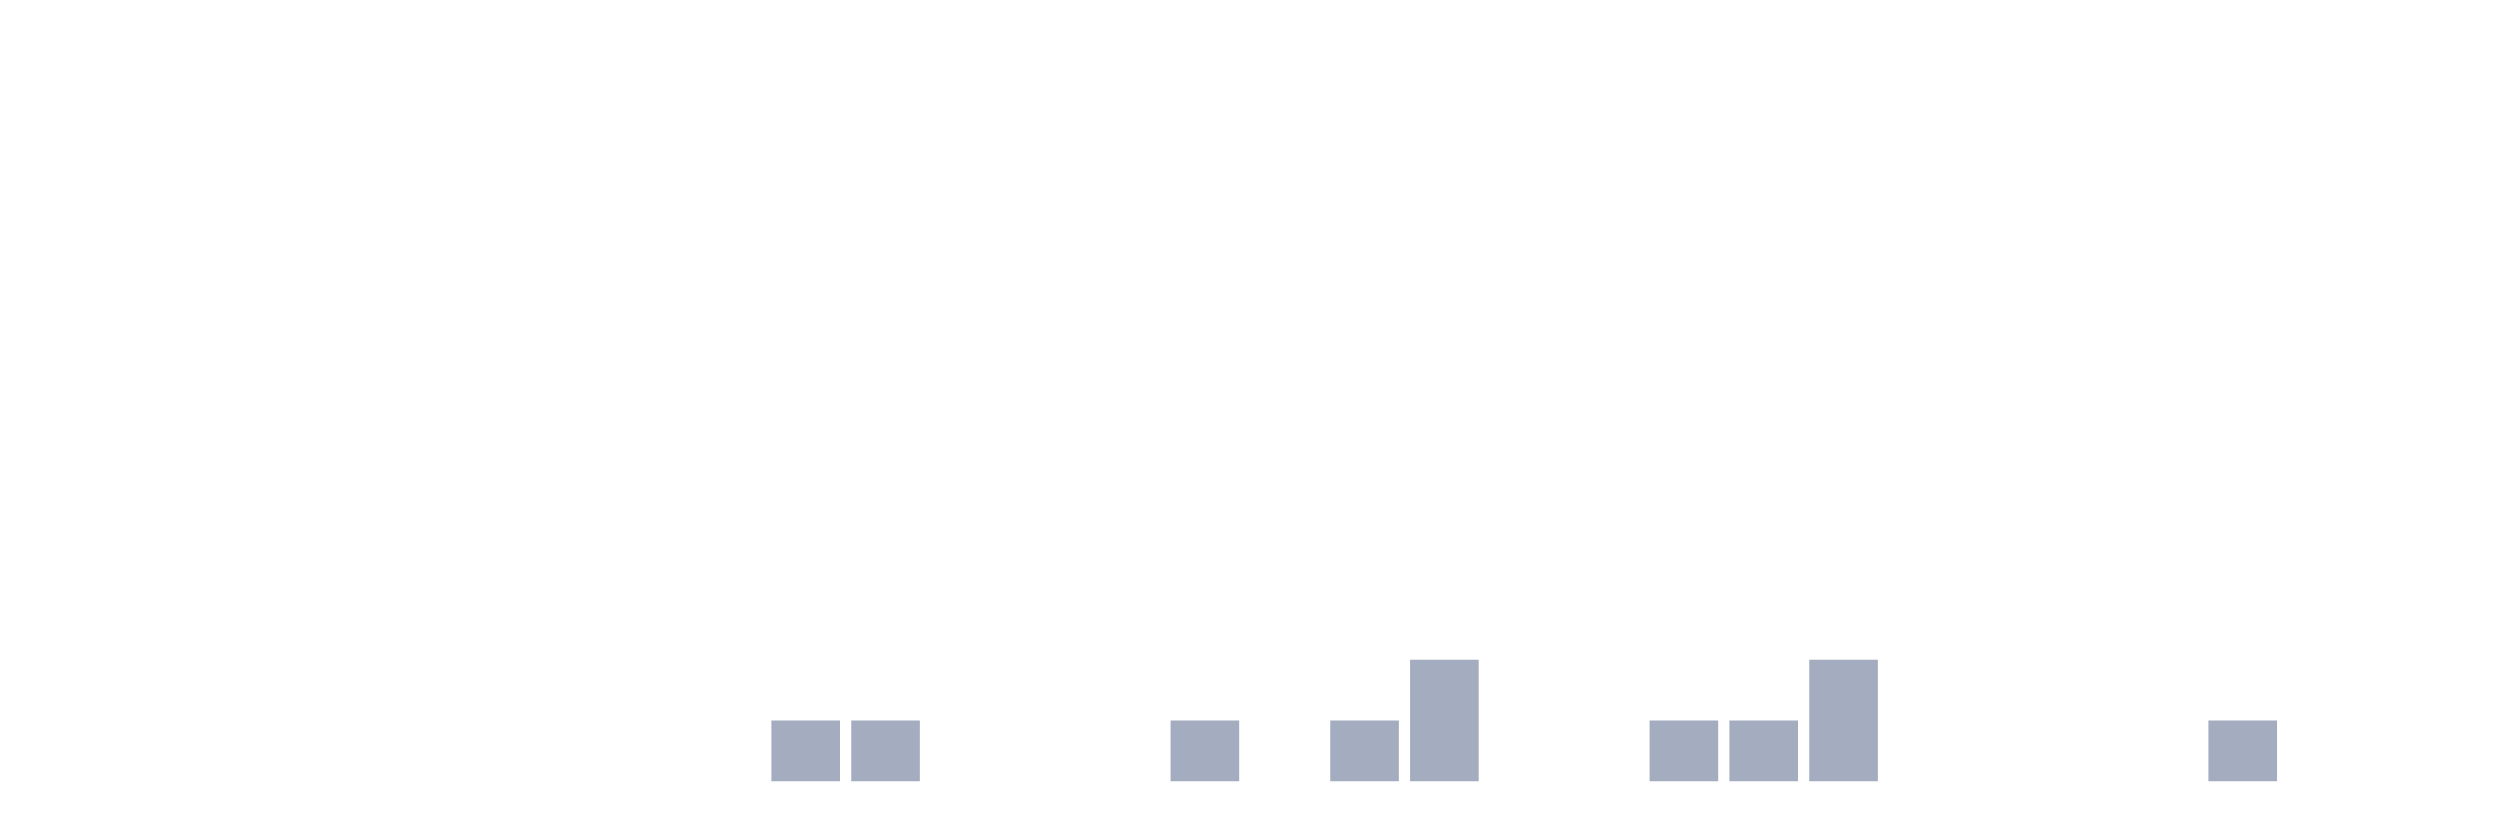
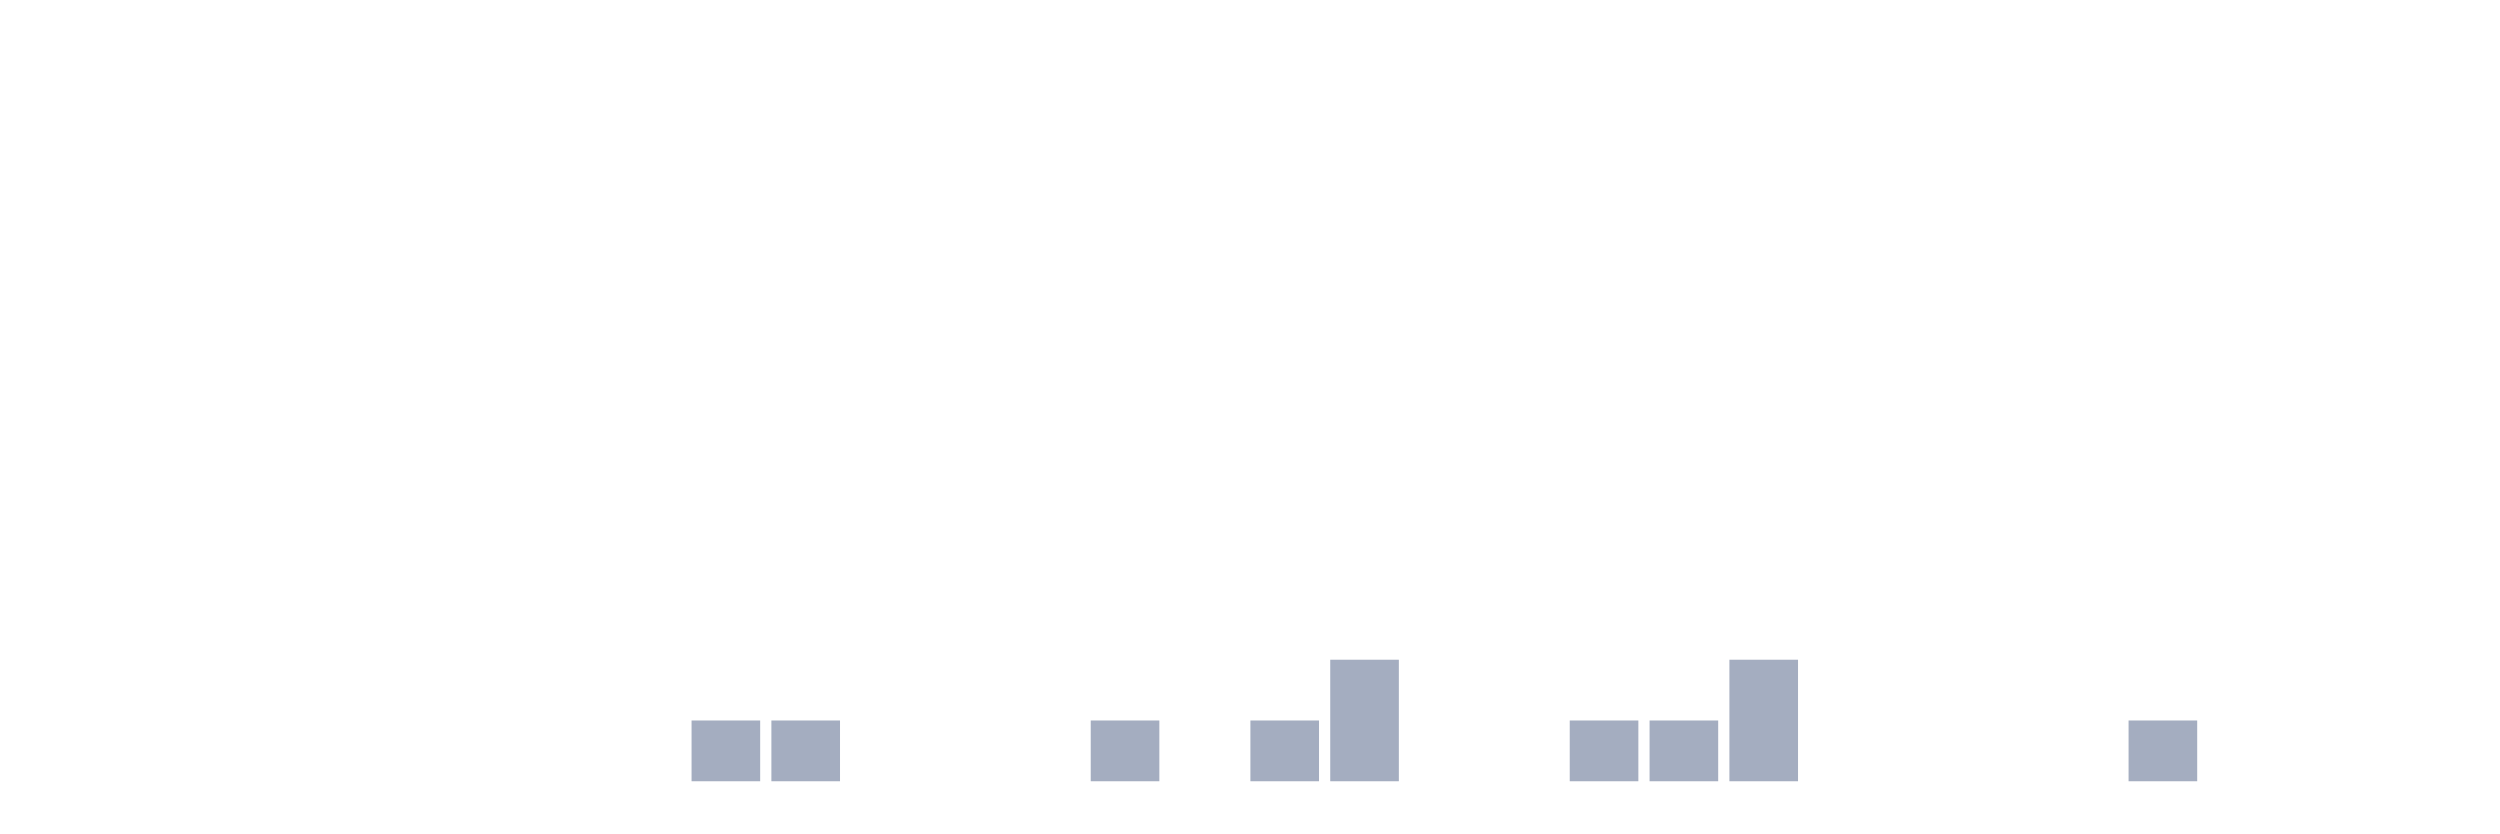
<svg xmlns="http://www.w3.org/2000/svg" viewBox="0 0 480 160">
  <g transform="translate(10,10)">
    <rect class="bar" x="0.153" width="13.175" y="140" height="0" fill="rgb(164,173,192)" />
    <rect class="bar" x="15.482" width="13.175" y="140" height="0" fill="rgb(164,173,192)" />
    <rect class="bar" x="30.81" width="13.175" y="140" height="0" fill="rgb(164,173,192)" />
    <rect class="bar" x="46.138" width="13.175" y="140" height="0" fill="rgb(164,173,192)" />
    <rect class="bar" x="61.466" width="13.175" y="140" height="0" fill="rgb(164,173,192)" />
    <rect class="bar" x="76.794" width="13.175" y="140" height="0" fill="rgb(164,173,192)" />
    <rect class="bar" x="92.123" width="13.175" y="140" height="0" fill="rgb(164,173,192)" />
    <rect class="bar" x="107.451" width="13.175" y="140" height="0" fill="rgb(164,173,192)" />
-     <rect class="bar" x="122.779" width="13.175" y="140" height="0" fill="rgb(164,173,192)" />
+     <rect class="bar" x="122.779" width="13.175" y="128.333" height="11.667" fill="rgb(164,173,192)" />
    <rect class="bar" x="138.107" width="13.175" y="128.333" height="11.667" fill="rgb(164,173,192)" />
-     <rect class="bar" x="153.436" width="13.175" y="128.333" height="11.667" fill="rgb(164,173,192)" />
+     <rect class="bar" x="153.436" width="13.175" y="140" height="0" fill="rgb(164,173,192)" />
    <rect class="bar" x="168.764" width="13.175" y="140" height="0" fill="rgb(164,173,192)" />
    <rect class="bar" x="184.092" width="13.175" y="140" height="0" fill="rgb(164,173,192)" />
-     <rect class="bar" x="199.42" width="13.175" y="140" height="0" fill="rgb(164,173,192)" />
-     <rect class="bar" x="214.748" width="13.175" y="128.333" height="11.667" fill="rgb(164,173,192)" />
-     <rect class="bar" x="230.077" width="13.175" y="140" height="0" fill="rgb(164,173,192)" />
-     <rect class="bar" x="245.405" width="13.175" y="128.333" height="11.667" fill="rgb(164,173,192)" />
-     <rect class="bar" x="260.733" width="13.175" y="116.667" height="23.333" fill="rgb(164,173,192)" />
+     <rect class="bar" x="199.42" width="13.175" y="128.333" height="11.667" fill="rgb(164,173,192)" />
+     <rect class="bar" x="214.748" width="13.175" y="140" height="0" fill="rgb(164,173,192)" />
+     <rect class="bar" x="230.077" width="13.175" y="128.333" height="11.667" fill="rgb(164,173,192)" />
+     <rect class="bar" x="245.405" width="13.175" y="116.667" height="23.333" fill="rgb(164,173,192)" />
+     <rect class="bar" x="260.733" width="13.175" y="140" height="0" fill="rgb(164,173,192)" />
    <rect class="bar" x="276.061" width="13.175" y="140" height="0" fill="rgb(164,173,192)" />
-     <rect class="bar" x="291.39" width="13.175" y="140" height="0" fill="rgb(164,173,192)" />
+     <rect class="bar" x="291.39" width="13.175" y="128.333" height="11.667" fill="rgb(164,173,192)" />
    <rect class="bar" x="306.718" width="13.175" y="128.333" height="11.667" fill="rgb(164,173,192)" />
-     <rect class="bar" x="322.046" width="13.175" y="128.333" height="11.667" fill="rgb(164,173,192)" />
-     <rect class="bar" x="337.374" width="13.175" y="116.667" height="23.333" fill="rgb(164,173,192)" />
+     <rect class="bar" x="322.046" width="13.175" y="116.667" height="23.333" fill="rgb(164,173,192)" />
+     <rect class="bar" x="337.374" width="13.175" y="140" height="0" fill="rgb(164,173,192)" />
    <rect class="bar" x="352.702" width="13.175" y="140" height="0" fill="rgb(164,173,192)" />
    <rect class="bar" x="368.031" width="13.175" y="140" height="0" fill="rgb(164,173,192)" />
    <rect class="bar" x="383.359" width="13.175" y="140" height="0" fill="rgb(164,173,192)" />
-     <rect class="bar" x="398.687" width="13.175" y="140" height="0" fill="rgb(164,173,192)" />
-     <rect class="bar" x="414.015" width="13.175" y="128.333" height="11.667" fill="rgb(164,173,192)" />
+     <rect class="bar" x="398.687" width="13.175" y="128.333" height="11.667" fill="rgb(164,173,192)" />
+     <rect class="bar" x="414.015" width="13.175" y="140" height="0" fill="rgb(164,173,192)" />
    <rect class="bar" x="429.344" width="13.175" y="140" height="0" fill="rgb(164,173,192)" />
    <rect class="bar" x="444.672" width="13.175" y="140" height="0" fill="rgb(164,173,192)" />
  </g>
</svg>
